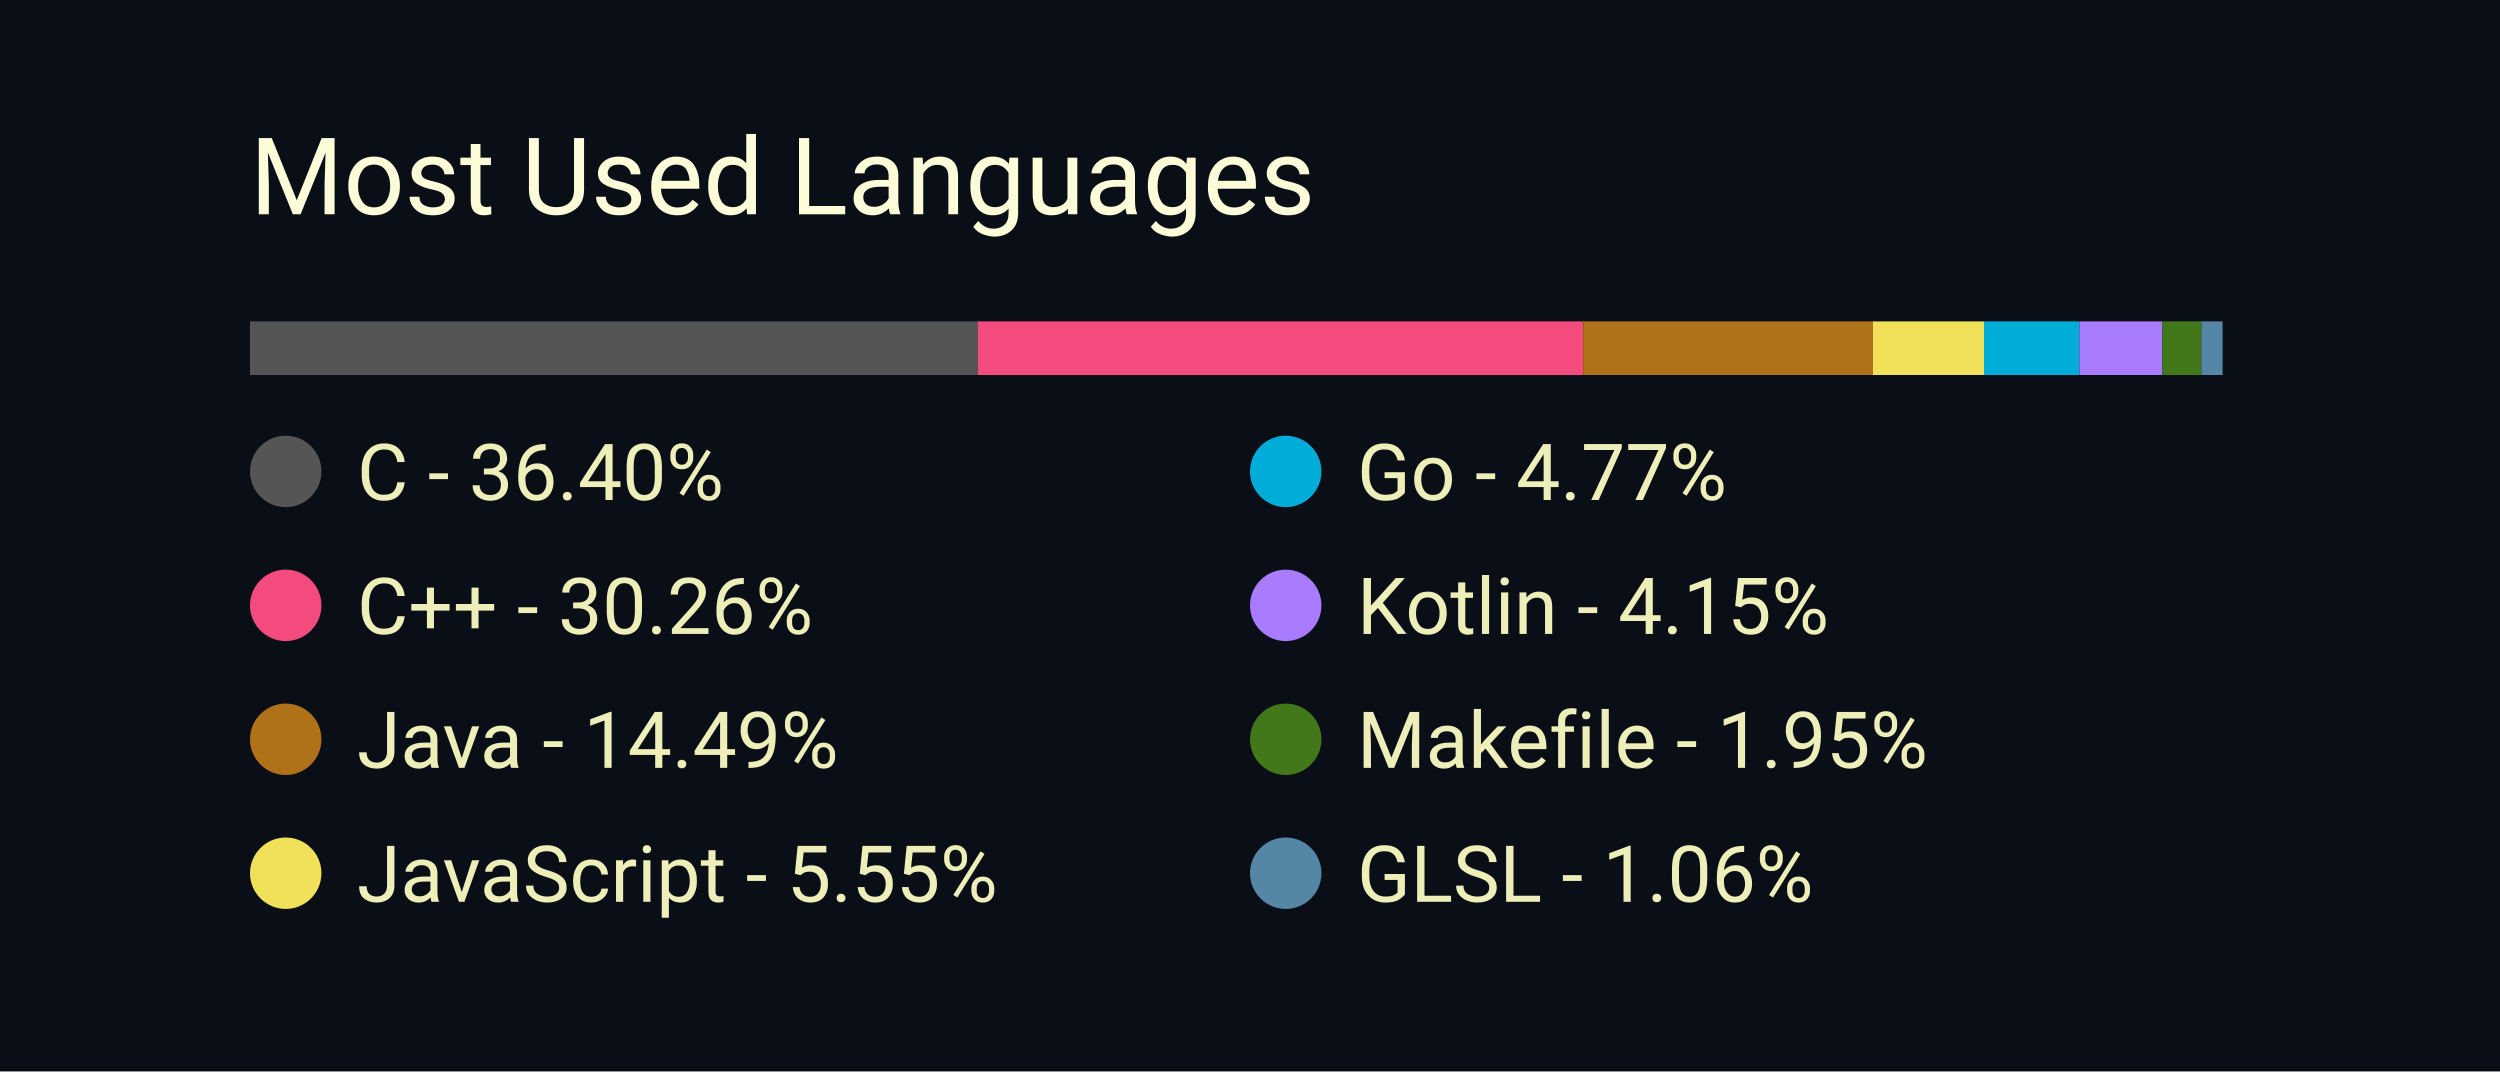
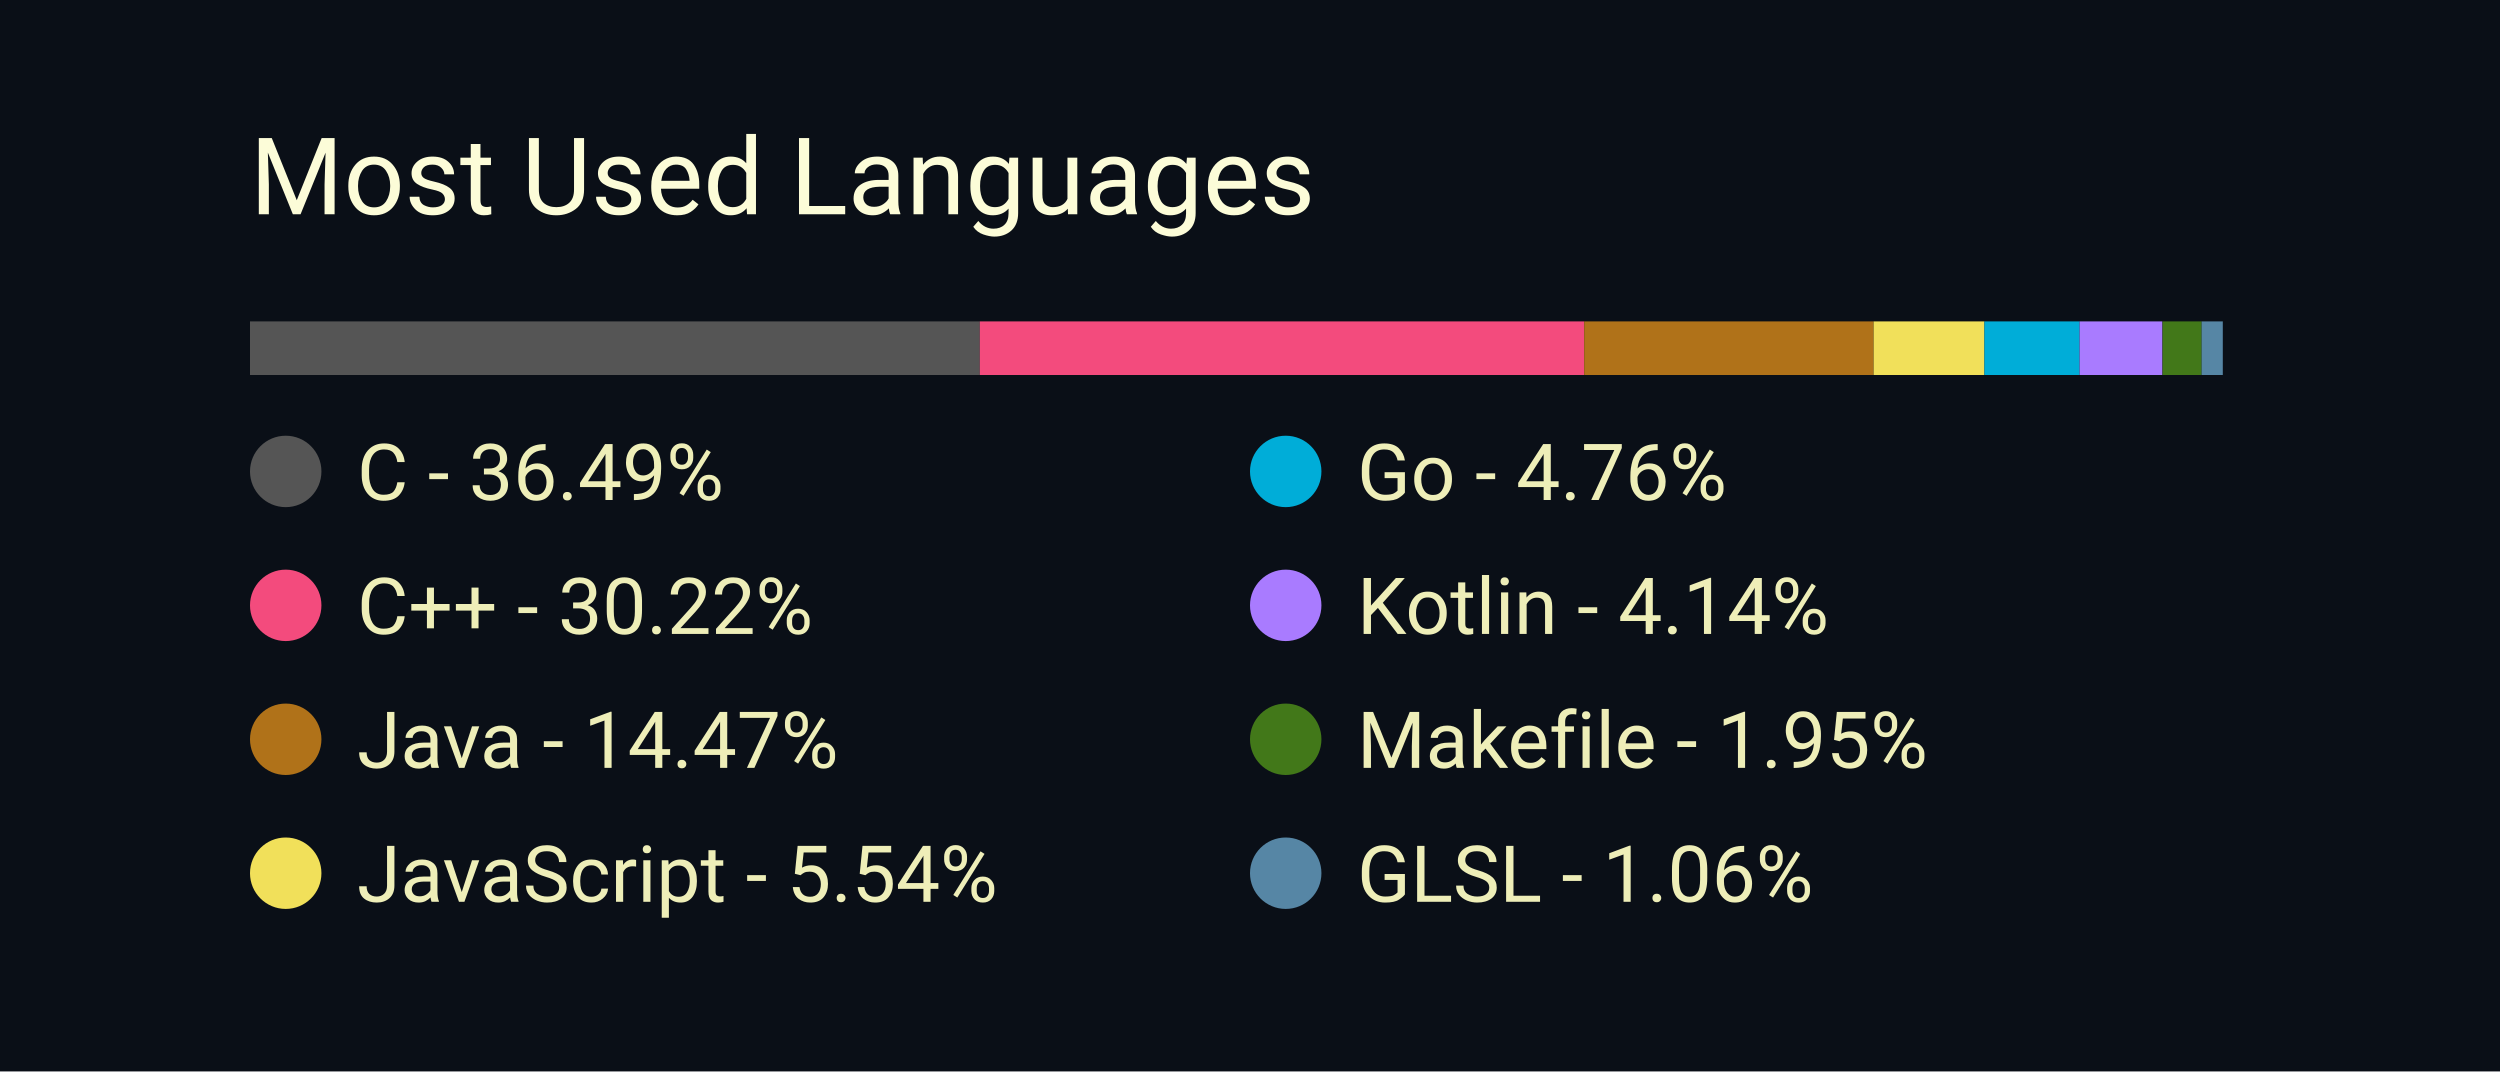
<svg xmlns="http://www.w3.org/2000/svg" width="350" height="150" viewBox="0 0 350 150">
  <style>
		.background {
			width: 100%;
			height: 100%;
			fill: #0a0f17;
		}
		
		text {
			font-family: -apple-system, BlinkMacSystemFont, 'Segoe UI', Roboto, Oxygen, Ubuntu, Cantarell, 'Open Sans', 'Helvetica Neue', sans-serif;
		}

		.title {
			font-size: 15px;
			fill: #fcfcd8;
		}

		.bar-segment {
			height: 100%;
		}

		.lang-name {
			font-size: 11px;
			fill: #eeeeb8
		}
	</style>
  <rect class="background" />
  <text class="title" x="10%" y="20%">
		Most Used Languages
	</text>
  <svg x="10%" y="30%" width="80%" height="5%">
-     <rect class="bar-segment" x="0.00%" width="36.40%" fill="#555555" />
-     <rect class="bar-segment" x="36.40%" width="30.26%" fill="#f34b7d" />
-     <rect class="bar-segment" x="66.66%" width="14.49%" fill="#b07219" />
-     <rect class="bar-segment" x="81.15%" width="5.55%" fill="#f1e05a" />
-     <rect class="bar-segment" x="86.70%" width="4.77%" fill="#00ADD8" />
-     <rect class="bar-segment" x="91.47%" width="4.15%" fill="#A97BFF" />
-     <rect class="bar-segment" x="95.62%" width="1.95%" fill="#427819" />
-     <rect class="bar-segment" x="97.57%" width="1.06%" fill="#5686a5" />
+     <rect class="bar-segment" x="0.00%" width="36.49%" fill="#555555" />
+     <rect class="bar-segment" x="36.49%" width="30.22%" fill="#f34b7d" />
+     <rect class="bar-segment" x="66.71%" width="14.47%" fill="#b07219" />
+     <rect class="bar-segment" x="81.18%" width="5.54%" fill="#f1e05a" />
+     <rect class="bar-segment" x="86.72%" width="4.76%" fill="#00ADD8" />
+     <rect class="bar-segment" x="91.48%" width="4.14%" fill="#A97BFF" />
+     <rect class="bar-segment" x="95.63%" width="1.95%" fill="#427819" />
+     <rect class="bar-segment" x="97.58%" width="1.06%" fill="#5686a5" />
  </svg>
  <svg x="10%" y="40%" width="80%" height="50%">
    <svg y="0%" x="0%">
      <circle cx="5" cy="6" r="5" fill="#555555" />
      <text class="lang-name" x="15" y="10">
- 				C - 36.40%
+ 				C - 36.49%
			</text>
    </svg>
    <svg y="25%" x="0%">
      <circle cx="5" cy="6" r="5" fill="#f34b7d" />
      <text class="lang-name" x="15" y="10">
- 				C++ - 30.26%
+ 				C++ - 30.22%
			</text>
    </svg>
    <svg y="50%" x="0%">
      <circle cx="5" cy="6" r="5" fill="#b07219" />
      <text class="lang-name" x="15" y="10">
- 				Java - 14.49%
+ 				Java - 14.47%
			</text>
    </svg>
    <svg y="75%" x="0%">
      <circle cx="5" cy="6" r="5" fill="#f1e05a" />
      <text class="lang-name" x="15" y="10">
- 				JavaScript - 5.55%
+ 				JavaScript - 5.54%
			</text>
    </svg>
    <svg y="0%" x="50%">
      <circle cx="5" cy="6" r="5" fill="#00ADD8" />
      <text class="lang-name" x="15" y="10">
- 				Go - 4.77%
+ 				Go - 4.76%
			</text>
    </svg>
    <svg y="25%" x="50%">
      <circle cx="5" cy="6" r="5" fill="#A97BFF" />
      <text class="lang-name" x="15" y="10">
- 				Kotlin - 4.15%
+ 				Kotlin - 4.14%
			</text>
    </svg>
    <svg y="50%" x="50%">
      <circle cx="5" cy="6" r="5" fill="#427819" />
      <text class="lang-name" x="15" y="10">
				Makefile - 1.95%
			</text>
    </svg>
    <svg y="75%" x="50%">
      <circle cx="5" cy="6" r="5" fill="#5686a5" />
      <text class="lang-name" x="15" y="10">
				GLSL - 1.06%
			</text>
    </svg>
  </svg>
</svg>
